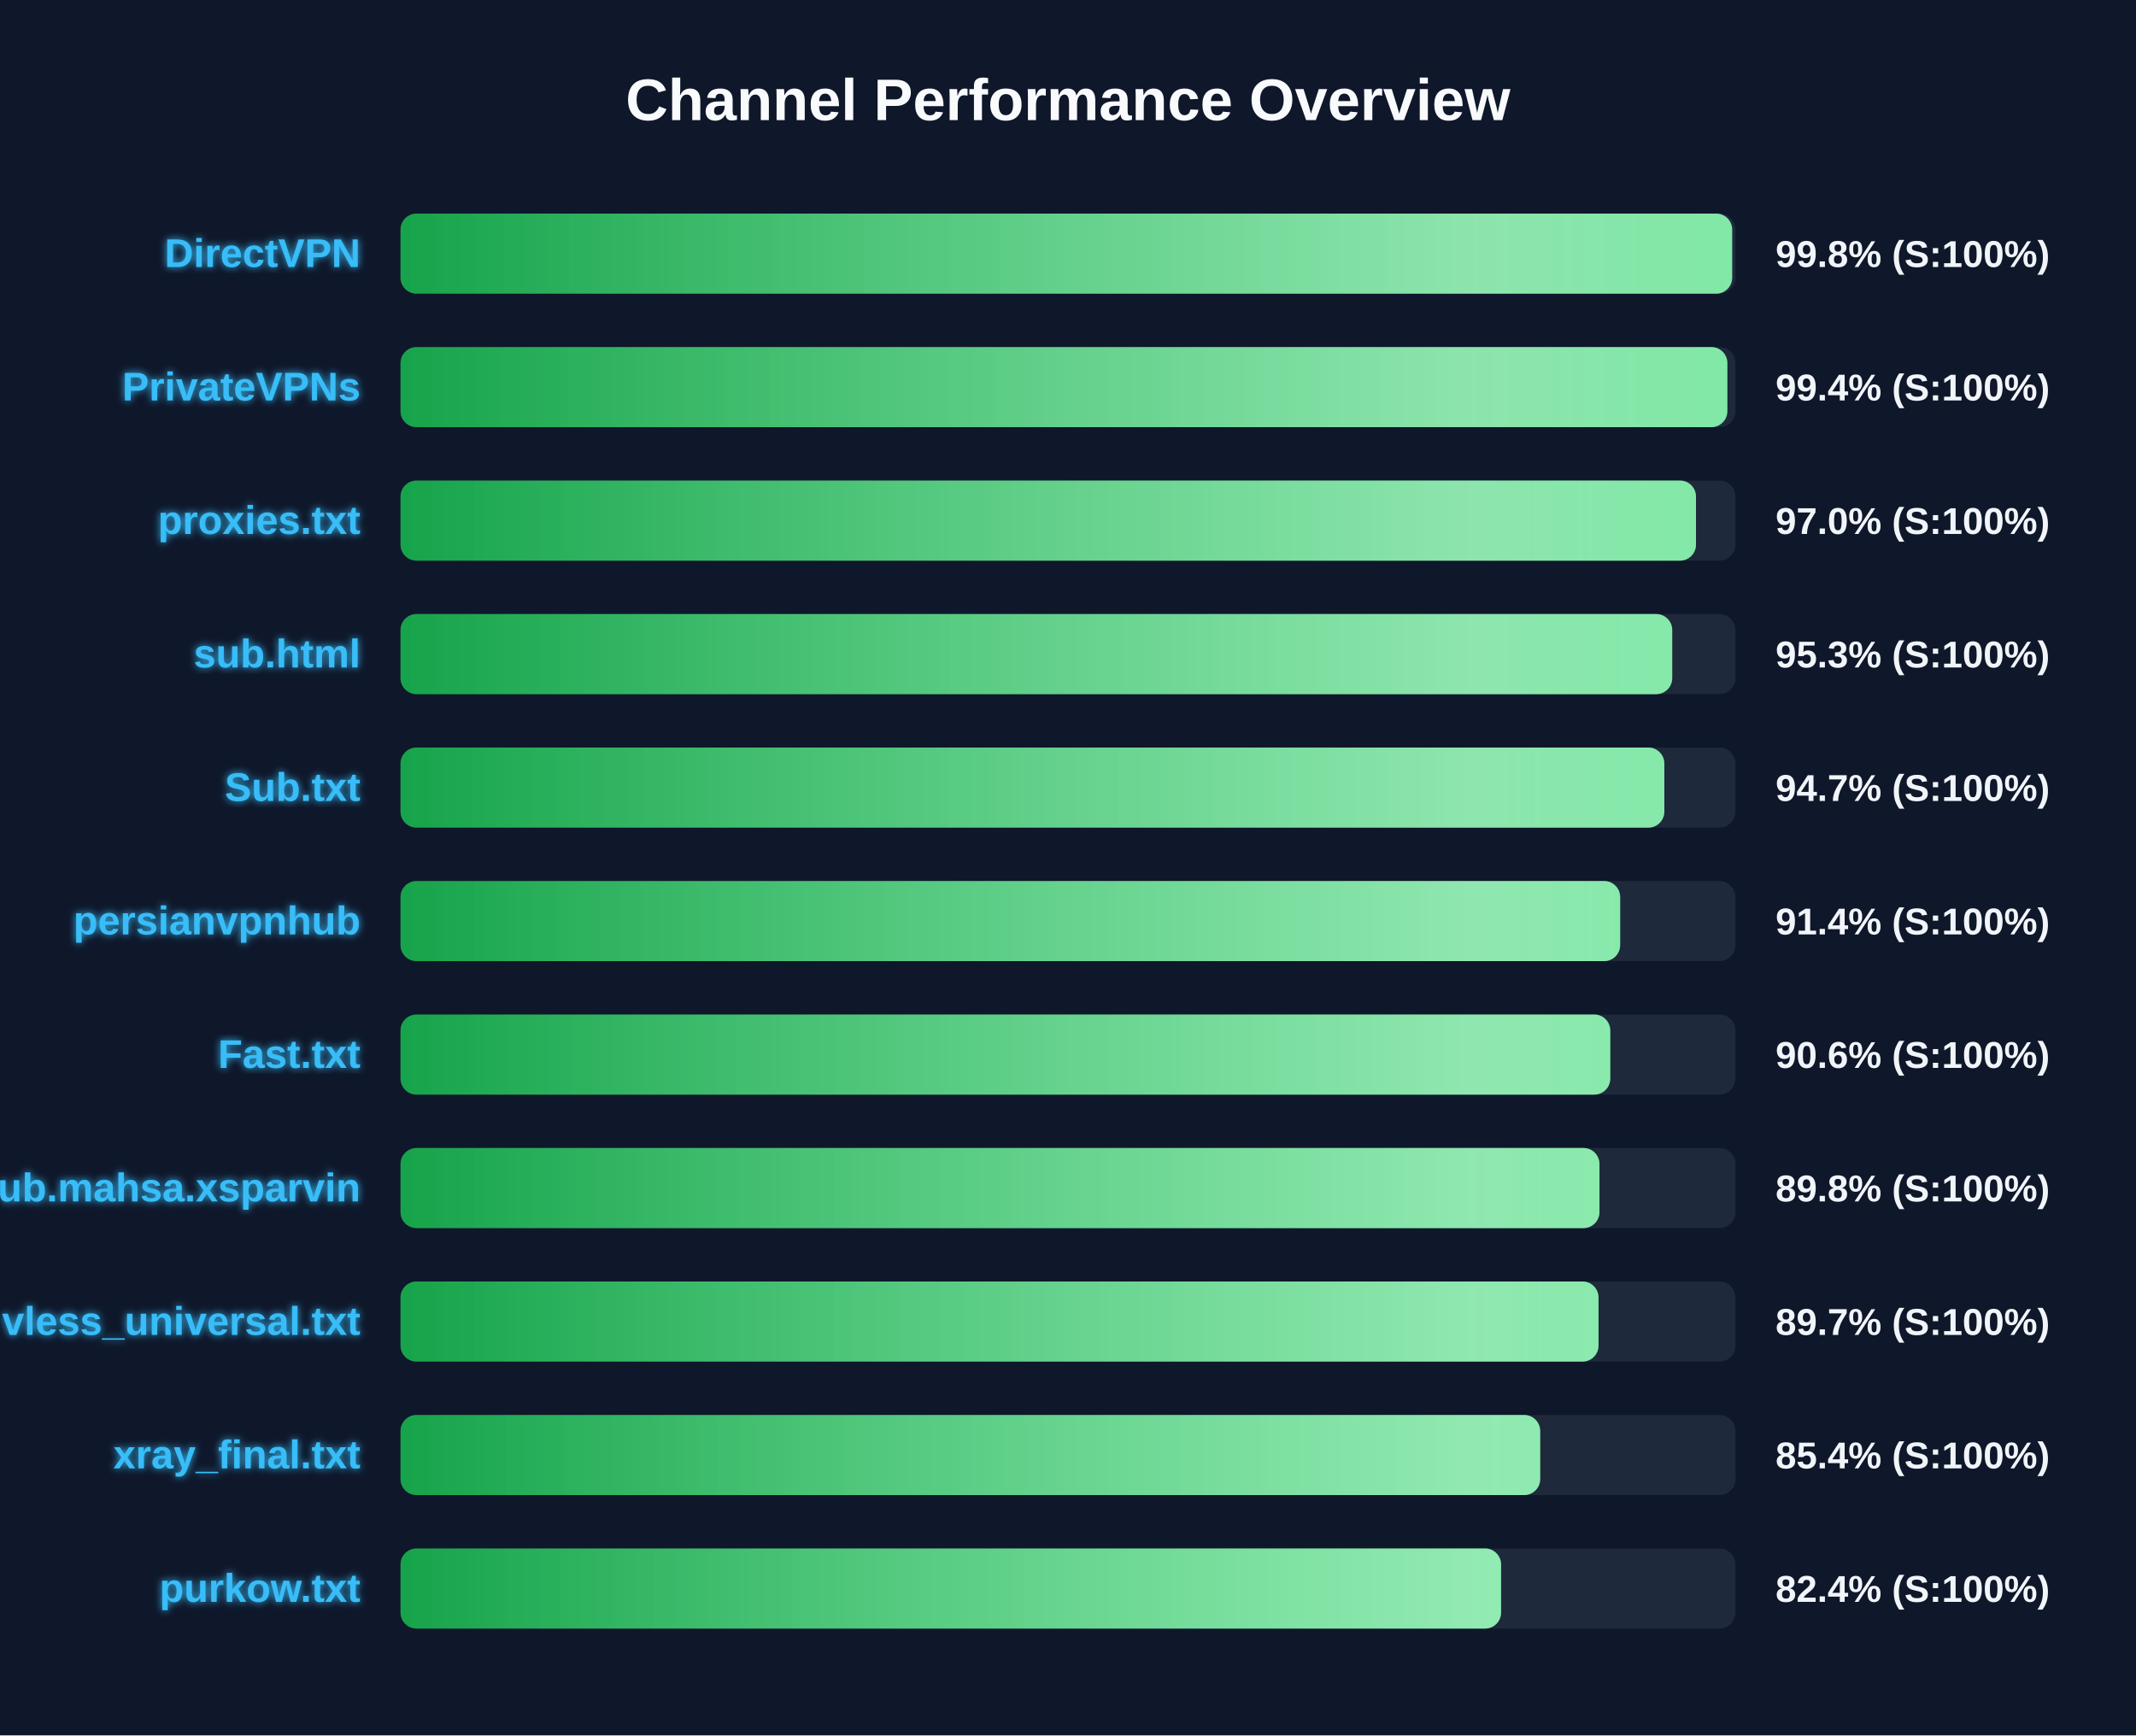
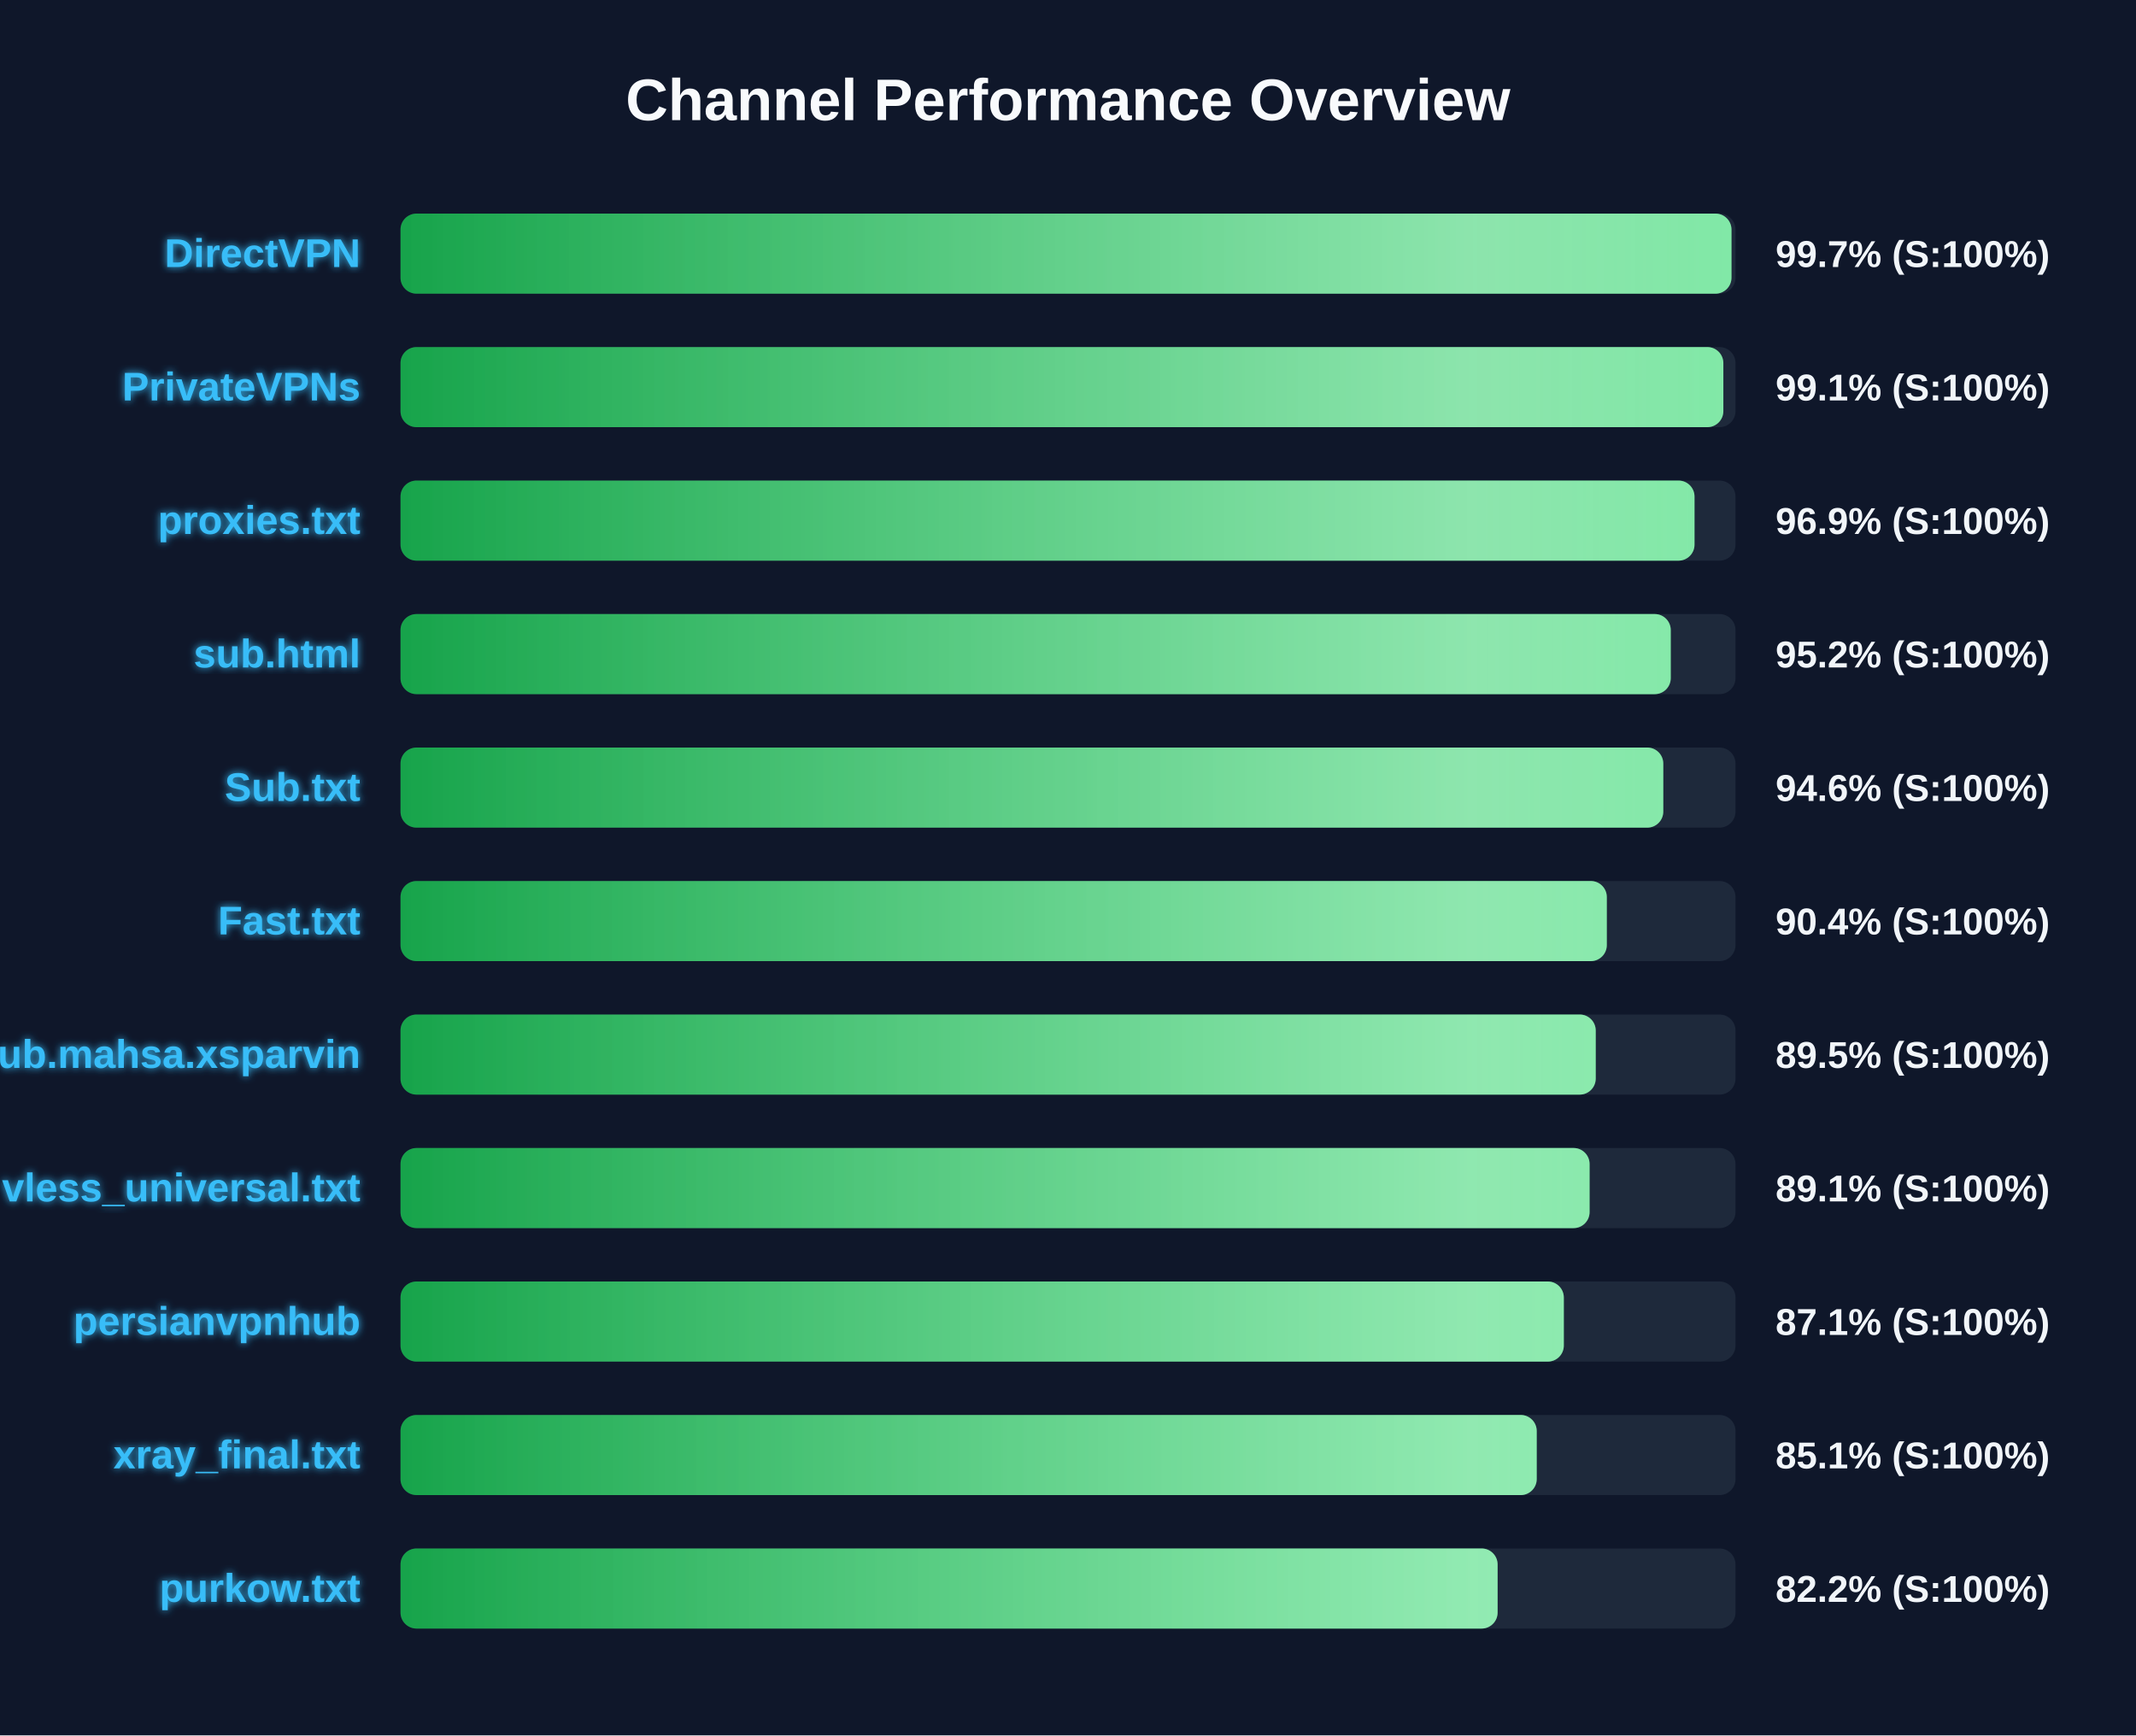
<svg xmlns="http://www.w3.org/2000/svg" width="800" height="650" version="1.1">
  <defs>
    <linearGradient id="grad-green" x1="0%" y1="0%" x2="100%" y2="0%">
      <stop offset="0%" stop-color="#16a34a" />
      <stop offset="100%" stop-color="#4ade80" />
    </linearGradient>
    <linearGradient id="grad-yellow" x1="0%" y1="0%" x2="100%" y2="0%">
      <stop offset="0%" stop-color="#ca8a04" />
      <stop offset="100%" stop-color="#fde047" />
    </linearGradient>
    <linearGradient id="grad-red" x1="0%" y1="0%" x2="100%" y2="0%">
      <stop offset="0%" stop-color="#dc2626" />
      <stop offset="100%" stop-color="#f87171" />
    </linearGradient>
    <linearGradient id="shimmer" x1="0%" y1="0%" x2="100%" y2="0%">
      <stop offset="0%" stop-color="rgba(255,255,255,0)" />
      <stop offset="50%" stop-color="rgba(255,255,255,0.4)" />
      <stop offset="100%" stop-color="rgba(255,255,255,0)" />
    </linearGradient>
    <filter id="glow" x="-20%" y="-20%" width="140%" height="140%">
      <feGaussianBlur stdDeviation="1.5" result="blur" />
      <feComposite in="SourceGraphic" in2="blur" operator="over" />
    </filter>
  </defs>
  <style>
        .bg-rect { fill: #0f172a; }
        .title { font: bold 22px 'Segoe UI', Arial, sans-serif; fill: #f8fafc; }
        .row { font: bold 15px 'Segoe UI', Arial, sans-serif; fill: #38bdf8; filter: url(#glow); }
        .score { font: bold 14px 'Segoe UI', Arial, sans-serif; fill: #f1f5f9; }
        @keyframes shimmer-anim {
            0% { transform: translateX(-100%); }
            100% { transform: translateX(200%); }
        }
        .shimmer-rect {
            animation: shimmer-anim 2.5s infinite linear;
        }
    </style>
  <rect width="100%" height="100%" class="bg-rect" />
  <text x="400" y="45" text-anchor="middle" class="title">Channel Performance Overview</text>
  <rect x="150" y="80" width="500" height="30" fill="#1e293b" rx="6" />
  <clipPath id="clip-0">
-     <rect x="150" y="80" width="498.75" height="30" rx="6" />
+     <rect x="150" y="80" width="498.5" height="30" rx="6" />
  </clipPath>
-   <rect x="150" y="80" width="498.75" height="30" fill="url(#grad-green)" rx="6" />
+   <rect x="150" y="80" width="498.5" height="30" fill="url(#grad-green)" rx="6" />
  <g clip-path="url(#clip-0)">
    <rect x="150" y="80" width="100%" height="30" fill="url(#shimmer)" class="shimmer-rect" />
  </g>
  <text x="135" y="100" text-anchor="end" class="row">DirectVPN</text>
-   <text x="665" y="100" text-anchor="start" class="score">99.8% (S:100%)</text>
+   <text x="665" y="100" text-anchor="start" class="score">99.7% (S:100%)</text>
  <rect x="150" y="130" width="500" height="30" fill="#1e293b" rx="6" />
  <clipPath id="clip-1">
-     <rect x="150" y="130" width="496.95" height="30" rx="6" />
+     <rect x="150" y="130" width="495.45" height="30" rx="6" />
  </clipPath>
-   <rect x="150" y="130" width="496.95" height="30" fill="url(#grad-green)" rx="6" />
+   <rect x="150" y="130" width="495.45" height="30" fill="url(#grad-green)" rx="6" />
  <g clip-path="url(#clip-1)">
    <rect x="150" y="130" width="100%" height="30" fill="url(#shimmer)" class="shimmer-rect" />
  </g>
  <text x="135" y="150" text-anchor="end" class="row">PrivateVPNs</text>
-   <text x="665" y="150" text-anchor="start" class="score">99.4% (S:100%)</text>
+   <text x="665" y="150" text-anchor="start" class="score">99.1% (S:100%)</text>
  <rect x="150" y="180" width="500" height="30" fill="#1e293b" rx="6" />
  <clipPath id="clip-2">
-     <rect x="150" y="180" width="485.2" height="30" rx="6" />
+     <rect x="150" y="180" width="484.65" height="30" rx="6" />
  </clipPath>
-   <rect x="150" y="180" width="485.2" height="30" fill="url(#grad-green)" rx="6" />
+   <rect x="150" y="180" width="484.65" height="30" fill="url(#grad-green)" rx="6" />
  <g clip-path="url(#clip-2)">
    <rect x="150" y="180" width="100%" height="30" fill="url(#shimmer)" class="shimmer-rect" />
  </g>
  <text x="135" y="200" text-anchor="end" class="row">proxies.txt</text>
-   <text x="665" y="200" text-anchor="start" class="score">97.0% (S:100%)</text>
+   <text x="665" y="200" text-anchor="start" class="score">96.9% (S:100%)</text>
  <rect x="150" y="230" width="500" height="30" fill="#1e293b" rx="6" />
  <clipPath id="clip-3">
-     <rect x="150" y="230" width="476.3" height="30" rx="6" />
+     <rect x="150" y="230" width="475.75" height="30" rx="6" />
  </clipPath>
-   <rect x="150" y="230" width="476.3" height="30" fill="url(#grad-green)" rx="6" />
+   <rect x="150" y="230" width="475.75" height="30" fill="url(#grad-green)" rx="6" />
  <g clip-path="url(#clip-3)">
    <rect x="150" y="230" width="100%" height="30" fill="url(#shimmer)" class="shimmer-rect" />
  </g>
  <text x="135" y="250" text-anchor="end" class="row">sub.html</text>
-   <text x="665" y="250" text-anchor="start" class="score">95.3% (S:100%)</text>
+   <text x="665" y="250" text-anchor="start" class="score">95.2% (S:100%)</text>
  <rect x="150" y="280" width="500" height="30" fill="#1e293b" rx="6" />
  <clipPath id="clip-4">
-     <rect x="150" y="280" width="473.35" height="30" rx="6" />
+     <rect x="150" y="280" width="472.95" height="30" rx="6" />
  </clipPath>
-   <rect x="150" y="280" width="473.35" height="30" fill="url(#grad-green)" rx="6" />
+   <rect x="150" y="280" width="472.95" height="30" fill="url(#grad-green)" rx="6" />
  <g clip-path="url(#clip-4)">
    <rect x="150" y="280" width="100%" height="30" fill="url(#shimmer)" class="shimmer-rect" />
  </g>
  <text x="135" y="300" text-anchor="end" class="row">Sub.txt</text>
-   <text x="665" y="300" text-anchor="start" class="score">94.7% (S:100%)</text>
+   <text x="665" y="300" text-anchor="start" class="score">94.6% (S:100%)</text>
  <rect x="150" y="330" width="500" height="30" fill="#1e293b" rx="6" />
  <clipPath id="clip-5">
-     <rect x="150" y="330" width="456.8" height="30" rx="6" />
+     <rect x="150" y="330" width="451.8" height="30" rx="6" />
  </clipPath>
-   <rect x="150" y="330" width="456.8" height="30" fill="url(#grad-green)" rx="6" />
+   <rect x="150" y="330" width="451.8" height="30" fill="url(#grad-green)" rx="6" />
  <g clip-path="url(#clip-5)">
    <rect x="150" y="330" width="100%" height="30" fill="url(#shimmer)" class="shimmer-rect" />
  </g>
-   <text x="135" y="350" text-anchor="end" class="row">persianvpnhub</text>
-   <text x="665" y="350" text-anchor="start" class="score">91.4% (S:100%)</text>
+   <text x="135" y="350" text-anchor="end" class="row">Fast.txt</text>
+   <text x="665" y="350" text-anchor="start" class="score">90.4% (S:100%)</text>
  <rect x="150" y="380" width="500" height="30" fill="#1e293b" rx="6" />
  <clipPath id="clip-6">
-     <rect x="150" y="380" width="453.1" height="30" rx="6" />
+     <rect x="150" y="380" width="447.65" height="30" rx="6" />
  </clipPath>
-   <rect x="150" y="380" width="453.1" height="30" fill="url(#grad-green)" rx="6" />
+   <rect x="150" y="380" width="447.65" height="30" fill="url(#grad-green)" rx="6" />
  <g clip-path="url(#clip-6)">
    <rect x="150" y="380" width="100%" height="30" fill="url(#shimmer)" class="shimmer-rect" />
  </g>
-   <text x="135" y="400" text-anchor="end" class="row">Fast.txt</text>
-   <text x="665" y="400" text-anchor="start" class="score">90.6% (S:100%)</text>
+   <text x="135" y="400" text-anchor="end" class="row">Sub.mahsa.xsparvin</text>
+   <text x="665" y="400" text-anchor="start" class="score">89.5% (S:100%)</text>
  <rect x="150" y="430" width="500" height="30" fill="#1e293b" rx="6" />
  <clipPath id="clip-7">
-     <rect x="150" y="430" width="449.05" height="30" rx="6" />
+     <rect x="150" y="430" width="445.35" height="30" rx="6" />
  </clipPath>
-   <rect x="150" y="430" width="449.05" height="30" fill="url(#grad-green)" rx="6" />
+   <rect x="150" y="430" width="445.35" height="30" fill="url(#grad-green)" rx="6" />
  <g clip-path="url(#clip-7)">
    <rect x="150" y="430" width="100%" height="30" fill="url(#shimmer)" class="shimmer-rect" />
  </g>
-   <text x="135" y="450" text-anchor="end" class="row">Sub.mahsa.xsparvin</text>
-   <text x="665" y="450" text-anchor="start" class="score">89.8% (S:100%)</text>
+   <text x="135" y="450" text-anchor="end" class="row">vless_universal.txt</text>
+   <text x="665" y="450" text-anchor="start" class="score">89.1% (S:100%)</text>
  <rect x="150" y="480" width="500" height="30" fill="#1e293b" rx="6" />
  <clipPath id="clip-8">
-     <rect x="150" y="480" width="448.7" height="30" rx="6" />
+     <rect x="150" y="480" width="435.7" height="30" rx="6" />
  </clipPath>
-   <rect x="150" y="480" width="448.7" height="30" fill="url(#grad-green)" rx="6" />
+   <rect x="150" y="480" width="435.7" height="30" fill="url(#grad-green)" rx="6" />
  <g clip-path="url(#clip-8)">
    <rect x="150" y="480" width="100%" height="30" fill="url(#shimmer)" class="shimmer-rect" />
  </g>
-   <text x="135" y="500" text-anchor="end" class="row">vless_universal.txt</text>
-   <text x="665" y="500" text-anchor="start" class="score">89.7% (S:100%)</text>
+   <text x="135" y="500" text-anchor="end" class="row">persianvpnhub</text>
+   <text x="665" y="500" text-anchor="start" class="score">87.1% (S:100%)</text>
  <rect x="150" y="530" width="500" height="30" fill="#1e293b" rx="6" />
  <clipPath id="clip-9">
-     <rect x="150" y="530" width="426.85" height="30" rx="6" />
+     <rect x="150" y="530" width="425.55" height="30" rx="6" />
  </clipPath>
-   <rect x="150" y="530" width="426.85" height="30" fill="url(#grad-green)" rx="6" />
+   <rect x="150" y="530" width="425.55" height="30" fill="url(#grad-green)" rx="6" />
  <g clip-path="url(#clip-9)">
    <rect x="150" y="530" width="100%" height="30" fill="url(#shimmer)" class="shimmer-rect" />
  </g>
  <text x="135" y="550" text-anchor="end" class="row">xray_final.txt</text>
-   <text x="665" y="550" text-anchor="start" class="score">85.4% (S:100%)</text>
+   <text x="665" y="550" text-anchor="start" class="score">85.1% (S:100%)</text>
  <rect x="150" y="580" width="500" height="30" fill="#1e293b" rx="6" />
  <clipPath id="clip-10">
-     <rect x="150" y="580" width="412.2" height="30" rx="6" />
+     <rect x="150" y="580" width="410.9" height="30" rx="6" />
  </clipPath>
-   <rect x="150" y="580" width="412.2" height="30" fill="url(#grad-green)" rx="6" />
+   <rect x="150" y="580" width="410.9" height="30" fill="url(#grad-green)" rx="6" />
  <g clip-path="url(#clip-10)">
    <rect x="150" y="580" width="100%" height="30" fill="url(#shimmer)" class="shimmer-rect" />
  </g>
  <text x="135" y="600" text-anchor="end" class="row">purkow.txt</text>
-   <text x="665" y="600" text-anchor="start" class="score">82.4% (S:100%)</text>
+   <text x="665" y="600" text-anchor="start" class="score">82.2% (S:100%)</text>
</svg>
